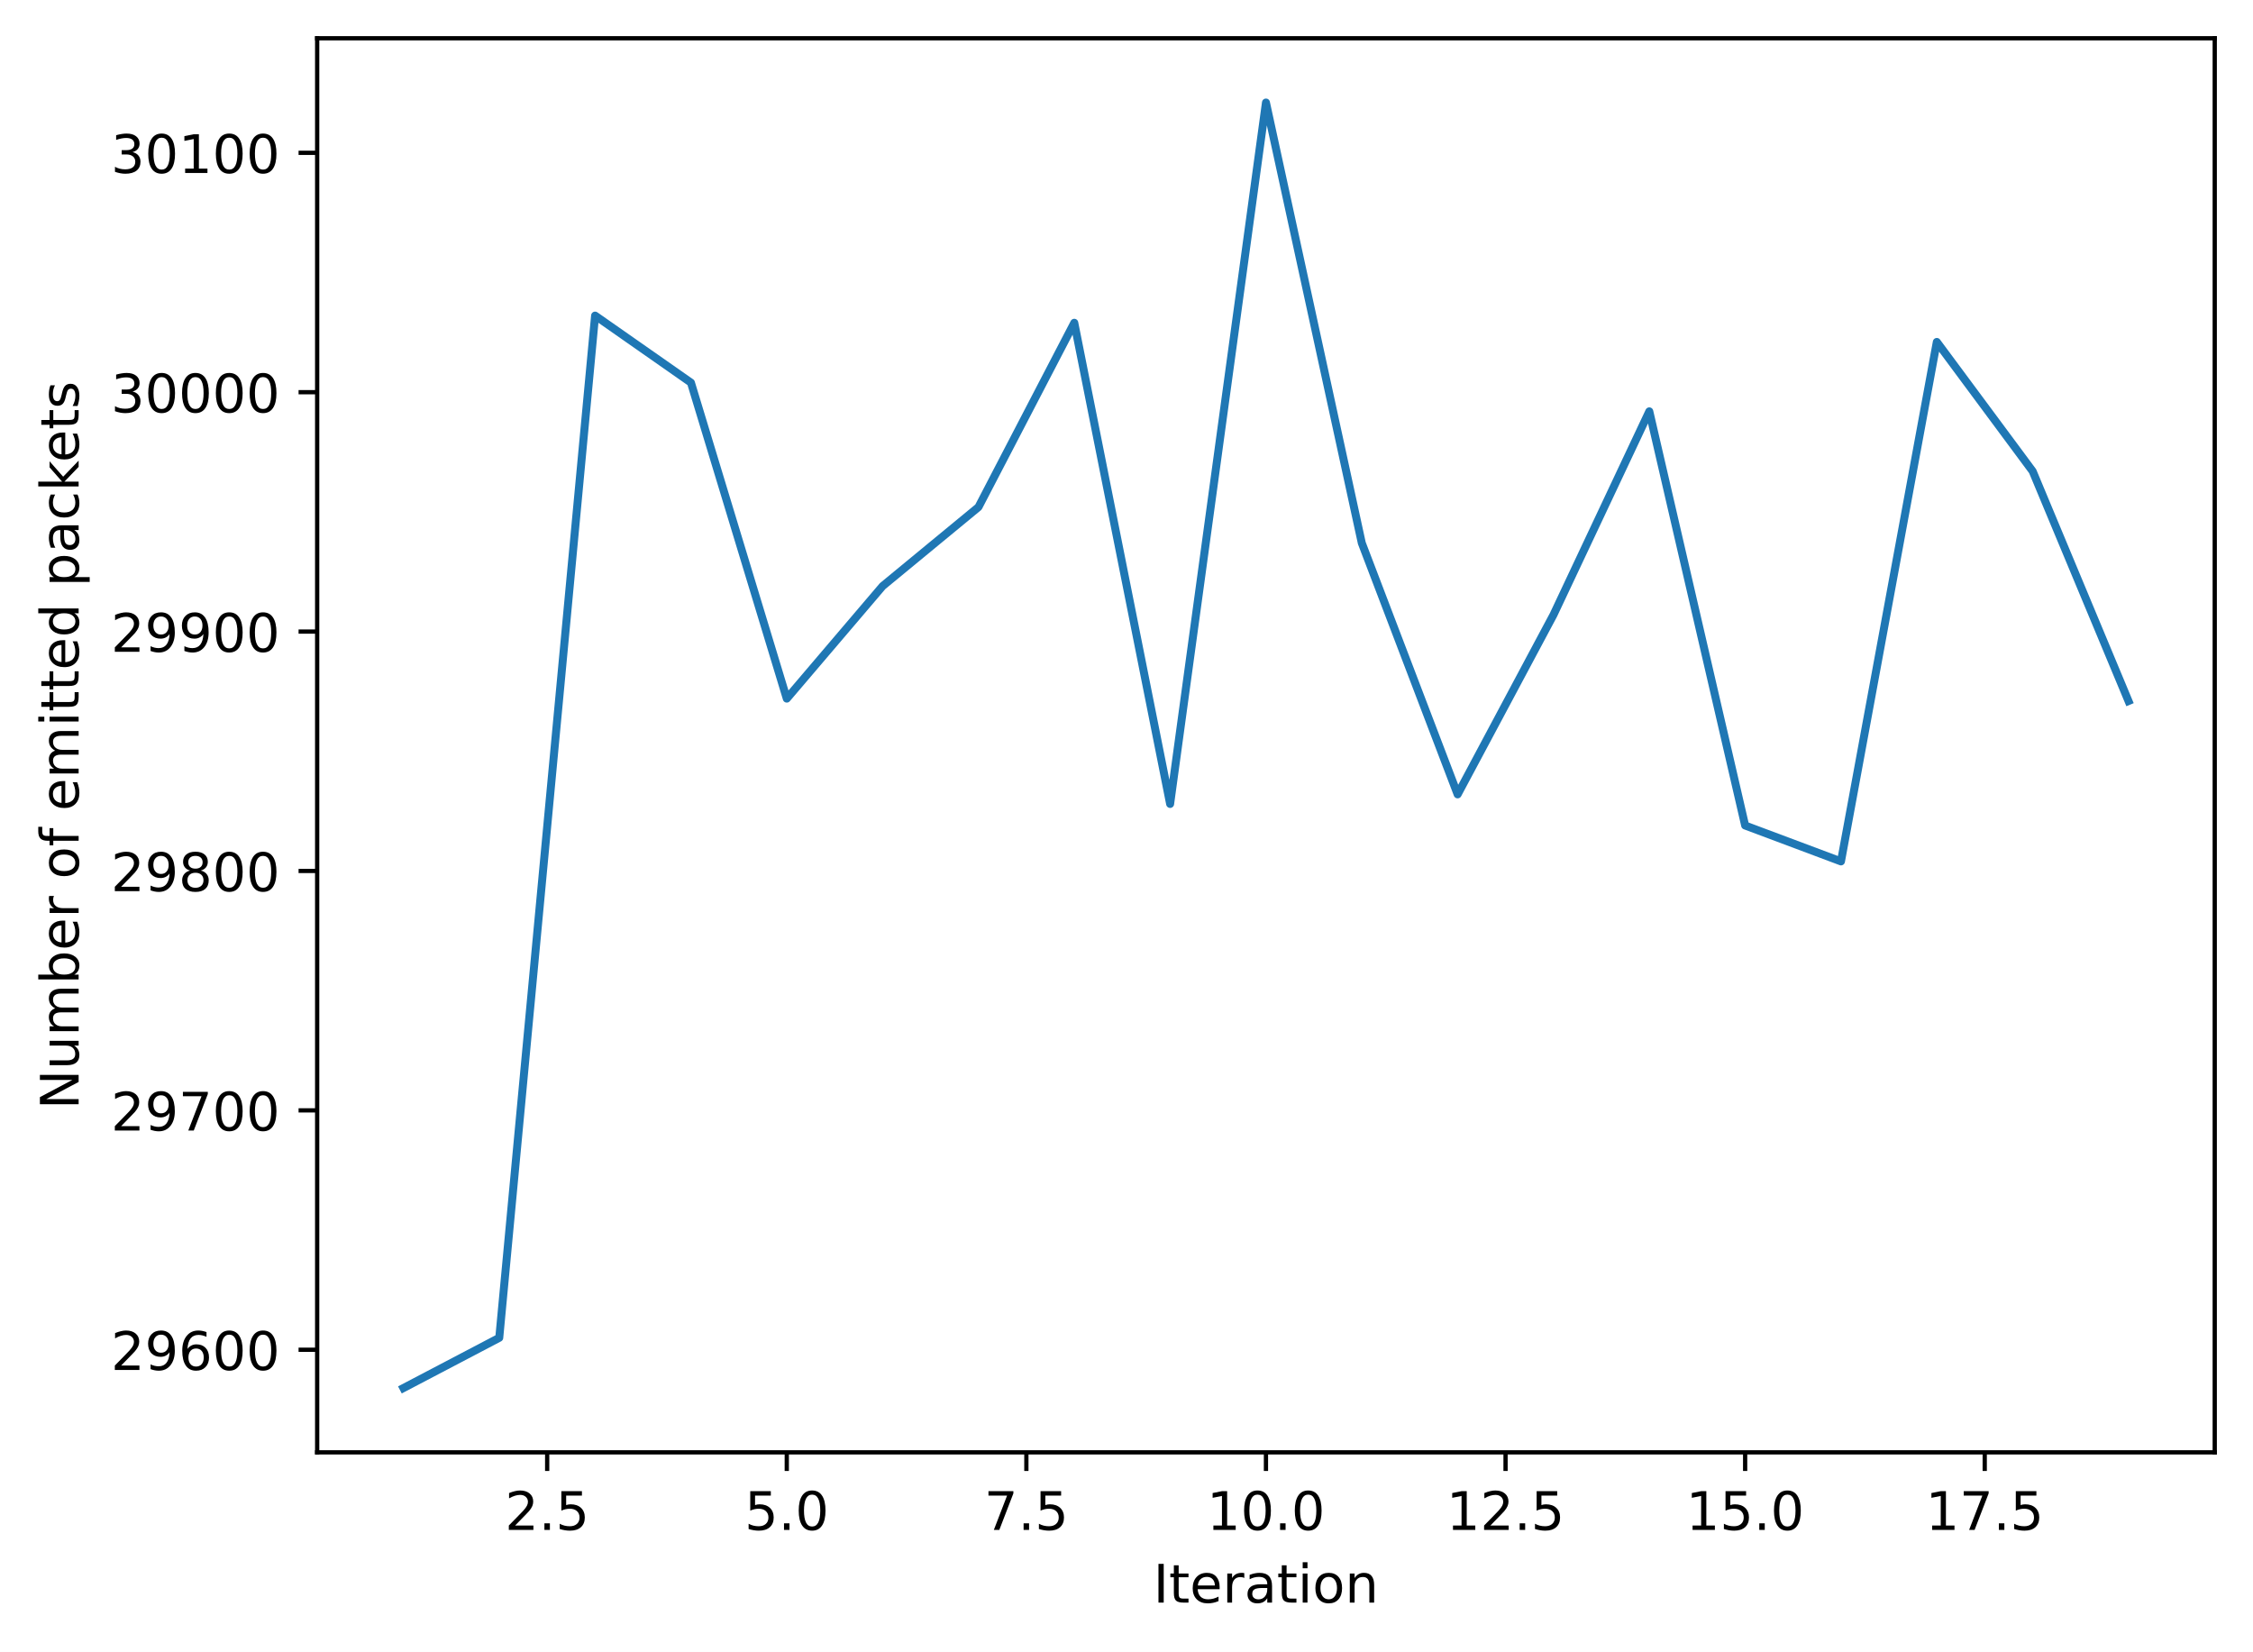
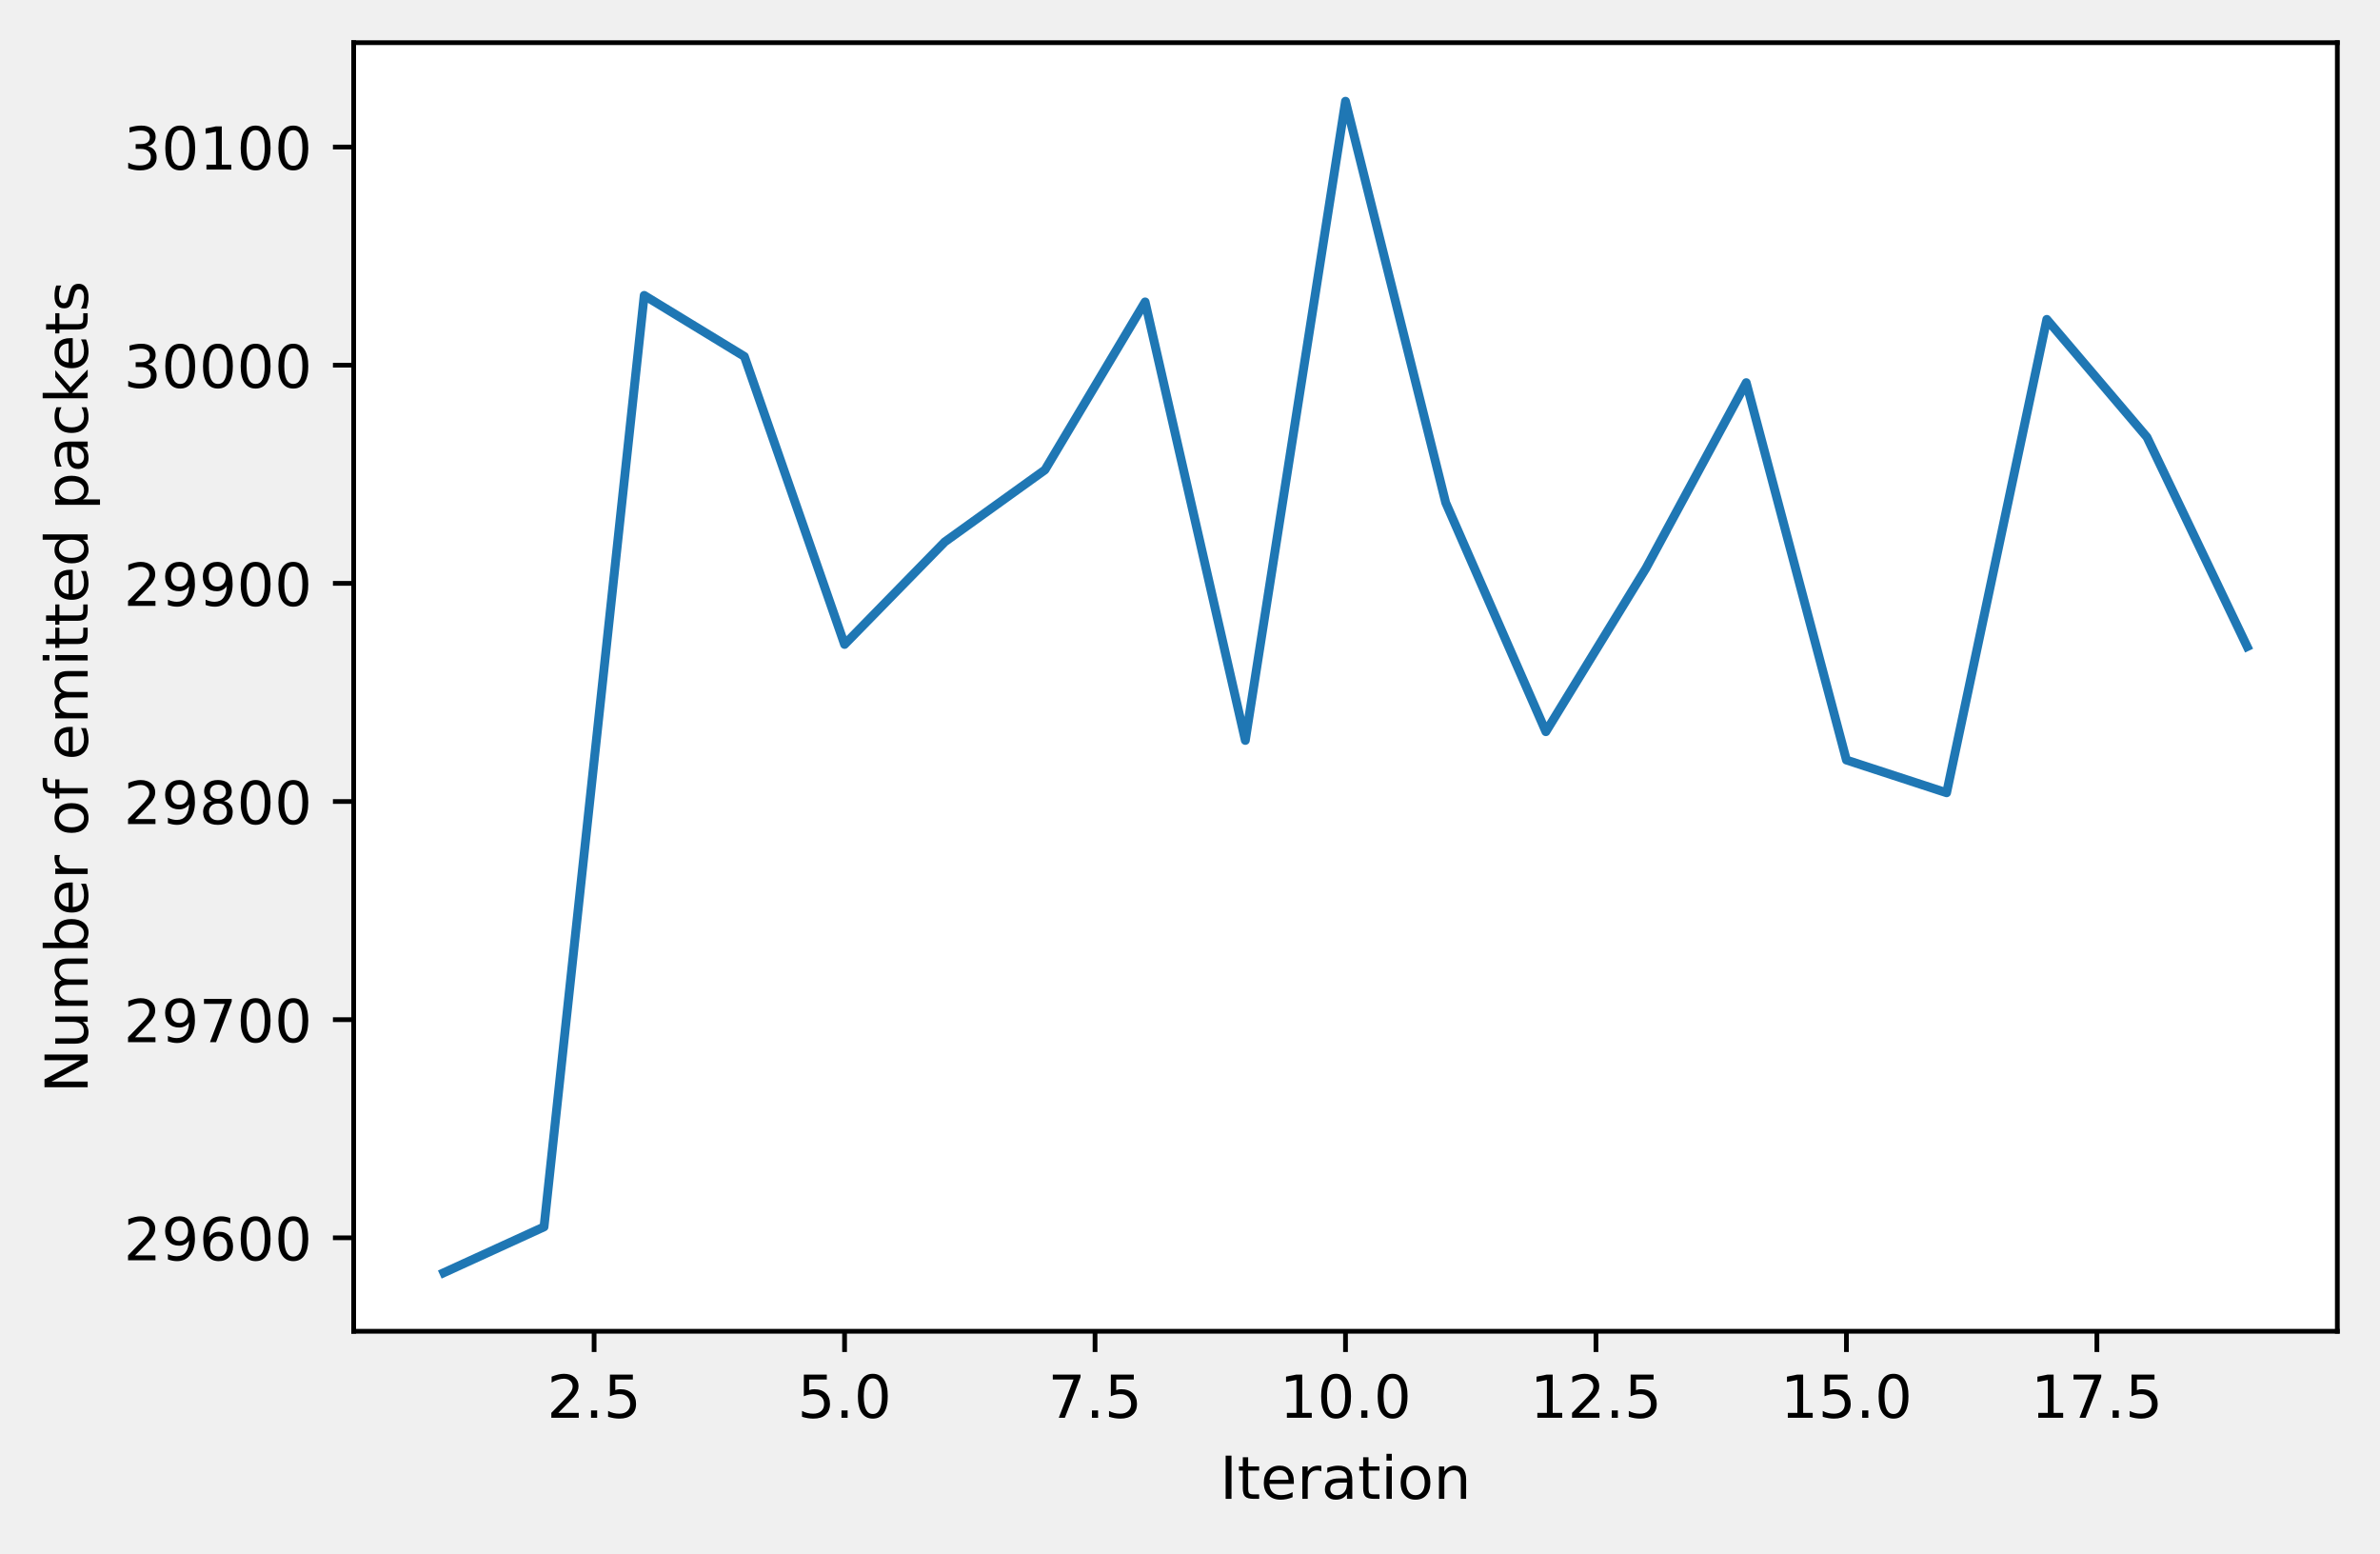
- <svg xmlns="http://www.w3.org/2000/svg" xmlns:xlink="http://www.w3.org/1999/xlink" width="424.011pt" height="310.868pt" viewBox="0 0 424.011 310.868" version="1.1">
+ <svg xmlns="http://www.w3.org/2000/svg" xmlns:xlink="http://www.w3.org/1999/xlink" width="401.691pt" height="262.196pt" viewBox="0 0 401.691 262.196" version="1.1">
  <defs>
    <style type="text/css">*{stroke-linejoin: round; stroke-linecap: butt}</style>
  </defs>
  <g id="figure_1">
    <g id="patch_1">
-       <path d="M 0 310.868  L 424.011 310.868  L 424.011 0  L 0 0  z " style="fill: #ffffff" />
+       <path d="M 0 262.196  L 401.691 262.196  L 401.691 0  L 0 0  L 0 262.196  z " style="fill: none" />
    </g>
    <g id="axes_1">
      <g id="patch_2">
-         <path d="M 59.691 273.312  L 416.811 273.312  L 416.811 7.2  L 59.691 7.2  z " style="fill: #ffffff" />
+         <path d="M 59.691 224.64  L 394.491 224.64  L 394.491 7.2  L 59.691 7.2  z " style="fill: #ffffff" />
      </g>
      <g id="matplotlib.axis_1">
        <g id="xtick_1">
          <g id="line2d_1">
            <defs>
-               <path id="mff85f5b64d" d="M 0 0  L 0 3.5  " style="stroke: #000000; stroke-width: 0.8" />
+               <path id="m51fd1dcc67" d="M 0 0  L 0 3.5  " style="stroke: #000000; stroke-width: 0.8" />
            </defs>
            <g>
-               <use xlink:href="#mff85f5b64d" x="102.978" y="273.312" style="stroke: #000000; stroke-width: 0.8" />
+               <use xlink:href="#m51fd1dcc67" x="100.272" y="224.64" style="stroke: #000000; stroke-width: 0.8" />
            </g>
          </g>
          <g id="text_1">
-             <g transform="translate(95.02634 287.9104)scale(0.1 -0.1)">
+             <g transform="translate(92.32088 239.2384)scale(0.1 -0.1)">
              <defs>
                <path id="DejaVuSans-32" d="M 1228 531  L 3431 531  L 3431 0  L 469 0  L 469 531  Q 828 903 1448 1529  Q 2069 2156 2228 2338  Q 2531 2678 2651 2914  Q 2772 3150 2772 3378  Q 2772 3750 2511 3984  Q 2250 4219 1831 4219  Q 1534 4219 1204 4116  Q 875 4013 500 3803  L 500 4441  Q 881 4594 1212 4672  Q 1544 4750 1819 4750  Q 2544 4750 2975 4387  Q 3406 4025 3406 3419  Q 3406 3131 3298 2873  Q 3191 2616 2906 2266  Q 2828 2175 2409 1742  Q 1991 1309 1228 531  z " transform="scale(0.015625)" />
                <path id="DejaVuSans-2e" d="M 684 794  L 1344 794  L 1344 0  L 684 0  L 684 794  z " transform="scale(0.015625)" />
                <path id="DejaVuSans-35" d="M 691 4666  L 3169 4666  L 3169 4134  L 1269 4134  L 1269 2991  Q 1406 3038 1543 3061  Q 1681 3084 1819 3084  Q 2600 3084 3056 2656  Q 3513 2228 3513 1497  Q 3513 744 3044 326  Q 2575 -91 1722 -91  Q 1428 -91 1123 -41  Q 819 9 494 109  L 494 744  Q 775 591 1075 516  Q 1375 441 1709 441  Q 2250 441 2565 725  Q 2881 1009 2881 1497  Q 2881 1984 2565 2268  Q 2250 2553 1709 2553  Q 1456 2553 1204 2497  Q 953 2441 691 2322  L 691 4666  z " transform="scale(0.015625)" />
              </defs>
              <use xlink:href="#DejaVuSans-32" />
              <use xlink:href="#DejaVuSans-2e" x="63.623" />
              <use xlink:href="#DejaVuSans-35" x="95.41" />
            </g>
          </g>
        </g>
        <g id="xtick_2">
          <g id="line2d_2">
            <g>
-               <use xlink:href="#mff85f5b64d" x="148.069" y="273.312" style="stroke: #000000; stroke-width: 0.8" />
+               <use xlink:href="#m51fd1dcc67" x="142.545" y="224.64" style="stroke: #000000; stroke-width: 0.8" />
            </g>
          </g>
          <g id="text_2">
-             <g transform="translate(140.1172 287.9104)scale(0.1 -0.1)">
+             <g transform="translate(134.5936 239.2384)scale(0.1 -0.1)">
              <defs>
                <path id="DejaVuSans-30" d="M 2034 4250  Q 1547 4250 1301 3770  Q 1056 3291 1056 2328  Q 1056 1369 1301 889  Q 1547 409 2034 409  Q 2525 409 2770 889  Q 3016 1369 3016 2328  Q 3016 3291 2770 3770  Q 2525 4250 2034 4250  z M 2034 4750  Q 2819 4750 3233 4129  Q 3647 3509 3647 2328  Q 3647 1150 3233 529  Q 2819 -91 2034 -91  Q 1250 -91 836 529  Q 422 1150 422 2328  Q 422 3509 836 4129  Q 1250 4750 2034 4750  z " transform="scale(0.015625)" />
              </defs>
              <use xlink:href="#DejaVuSans-35" />
              <use xlink:href="#DejaVuSans-2e" x="63.623" />
              <use xlink:href="#DejaVuSans-30" x="95.41" />
            </g>
          </g>
        </g>
        <g id="xtick_3">
          <g id="line2d_3">
            <g>
-               <use xlink:href="#mff85f5b64d" x="193.16" y="273.312" style="stroke: #000000; stroke-width: 0.8" />
+               <use xlink:href="#m51fd1dcc67" x="184.818" y="224.64" style="stroke: #000000; stroke-width: 0.8" />
            </g>
          </g>
          <g id="text_3">
-             <g transform="translate(185.2082 287.9104)scale(0.1 -0.1)">
+             <g transform="translate(176.8663 239.2384)scale(0.1 -0.1)">
              <defs>
                <path id="DejaVuSans-37" d="M 525 4666  L 3525 4666  L 3525 4397  L 1831 0  L 1172 0  L 2766 4134  L 525 4134  L 525 4666  z " transform="scale(0.015625)" />
              </defs>
              <use xlink:href="#DejaVuSans-37" />
              <use xlink:href="#DejaVuSans-2e" x="63.623" />
              <use xlink:href="#DejaVuSans-35" x="95.41" />
            </g>
          </g>
        </g>
        <g id="xtick_4">
          <g id="line2d_4">
            <g>
-               <use xlink:href="#mff85f5b64d" x="238.251" y="273.312" style="stroke: #000000; stroke-width: 0.8" />
+               <use xlink:href="#m51fd1dcc67" x="227.091" y="224.64" style="stroke: #000000; stroke-width: 0.8" />
            </g>
          </g>
          <g id="text_4">
-             <g transform="translate(227.1178 287.9104)scale(0.1 -0.1)">
+             <g transform="translate(215.9578 239.2384)scale(0.1 -0.1)">
              <defs>
                <path id="DejaVuSans-31" d="M 794 531  L 1825 531  L 1825 4091  L 703 3866  L 703 4441  L 1819 4666  L 2450 4666  L 2450 531  L 3481 531  L 3481 0  L 794 0  L 794 531  z " transform="scale(0.015625)" />
              </defs>
              <use xlink:href="#DejaVuSans-31" />
              <use xlink:href="#DejaVuSans-30" x="63.623" />
              <use xlink:href="#DejaVuSans-2e" x="127.246" />
              <use xlink:href="#DejaVuSans-30" x="159.033" />
            </g>
          </g>
        </g>
        <g id="xtick_5">
          <g id="line2d_5">
            <g>
-               <use xlink:href="#mff85f5b64d" x="283.342" y="273.312" style="stroke: #000000; stroke-width: 0.8" />
+               <use xlink:href="#m51fd1dcc67" x="269.363" y="224.64" style="stroke: #000000; stroke-width: 0.8" />
            </g>
          </g>
          <g id="text_5">
-             <g transform="translate(272.2087 287.9104)scale(0.1 -0.1)">
+             <g transform="translate(258.2305 239.2384)scale(0.1 -0.1)">
              <use xlink:href="#DejaVuSans-31" />
              <use xlink:href="#DejaVuSans-32" x="63.623" />
              <use xlink:href="#DejaVuSans-2e" x="127.246" />
              <use xlink:href="#DejaVuSans-35" x="159.033" />
            </g>
          </g>
        </g>
        <g id="xtick_6">
          <g id="line2d_6">
            <g>
-               <use xlink:href="#mff85f5b64d" x="328.432" y="273.312" style="stroke: #000000; stroke-width: 0.8" />
+               <use xlink:href="#m51fd1dcc67" x="311.636" y="224.64" style="stroke: #000000; stroke-width: 0.8" />
            </g>
          </g>
          <g id="text_6">
-             <g transform="translate(317.2996 287.9104)scale(0.1 -0.1)">
+             <g transform="translate(300.5033 239.2384)scale(0.1 -0.1)">
              <use xlink:href="#DejaVuSans-31" />
              <use xlink:href="#DejaVuSans-35" x="63.623" />
              <use xlink:href="#DejaVuSans-2e" x="127.246" />
              <use xlink:href="#DejaVuSans-30" x="159.033" />
            </g>
          </g>
        </g>
        <g id="xtick_7">
          <g id="line2d_7">
            <g>
-               <use xlink:href="#mff85f5b64d" x="373.523" y="273.312" style="stroke: #000000; stroke-width: 0.8" />
+               <use xlink:href="#m51fd1dcc67" x="353.909" y="224.64" style="stroke: #000000; stroke-width: 0.8" />
            </g>
          </g>
          <g id="text_7">
-             <g transform="translate(362.3905 287.9104)scale(0.1 -0.1)">
+             <g transform="translate(342.776 239.2384)scale(0.1 -0.1)">
              <use xlink:href="#DejaVuSans-31" />
              <use xlink:href="#DejaVuSans-37" x="63.623" />
              <use xlink:href="#DejaVuSans-2e" x="127.246" />
              <use xlink:href="#DejaVuSans-35" x="159.033" />
            </g>
          </g>
        </g>
        <g id="text_8">
-           <g transform="translate(217.042 301.5886)scale(0.1 -0.1)">
+           <g transform="translate(205.882 252.9166)scale(0.1 -0.1)">
            <defs>
              <path id="DejaVuSans-49" d="M 628 4666  L 1259 4666  L 1259 0  L 628 0  L 628 4666  z " transform="scale(0.015625)" />
              <path id="DejaVuSans-74" d="M 1172 4494  L 1172 3500  L 2356 3500  L 2356 3053  L 1172 3053  L 1172 1153  Q 1172 725 1289 603  Q 1406 481 1766 481  L 2356 481  L 2356 0  L 1766 0  Q 1100 0 847 248  Q 594 497 594 1153  L 594 3053  L 172 3053  L 172 3500  L 594 3500  L 594 4494  L 1172 4494  z " transform="scale(0.015625)" />
              <path id="DejaVuSans-65" d="M 3597 1894  L 3597 1613  L 953 1613  Q 991 1019 1311 708  Q 1631 397 2203 397  Q 2534 397 2845 478  Q 3156 559 3463 722  L 3463 178  Q 3153 47 2828 -22  Q 2503 -91 2169 -91  Q 1331 -91 842 396  Q 353 884 353 1716  Q 353 2575 817 3079  Q 1281 3584 2069 3584  Q 2775 3584 3186 3129  Q 3597 2675 3597 1894  z M 3022 2063  Q 3016 2534 2758 2815  Q 2500 3097 2075 3097  Q 1594 3097 1305 2825  Q 1016 2553 972 2059  L 3022 2063  z " transform="scale(0.015625)" />
              <path id="DejaVuSans-72" d="M 2631 2963  Q 2534 3019 2420 3045  Q 2306 3072 2169 3072  Q 1681 3072 1420 2755  Q 1159 2438 1159 1844  L 1159 0  L 581 0  L 581 3500  L 1159 3500  L 1159 2956  Q 1341 3275 1631 3429  Q 1922 3584 2338 3584  Q 2397 3584 2469 3576  Q 2541 3569 2628 3553  L 2631 2963  z " transform="scale(0.015625)" />
              <path id="DejaVuSans-61" d="M 2194 1759  Q 1497 1759 1228 1600  Q 959 1441 959 1056  Q 959 750 1161 570  Q 1363 391 1709 391  Q 2188 391 2477 730  Q 2766 1069 2766 1631  L 2766 1759  L 2194 1759  z M 3341 1997  L 3341 0  L 2766 0  L 2766 531  Q 2569 213 2275 61  Q 1981 -91 1556 -91  Q 1019 -91 701 211  Q 384 513 384 1019  Q 384 1609 779 1909  Q 1175 2209 1959 2209  L 2766 2209  L 2766 2266  Q 2766 2663 2505 2880  Q 2244 3097 1772 3097  Q 1472 3097 1187 3025  Q 903 2953 641 2809  L 641 3341  Q 956 3463 1253 3523  Q 1550 3584 1831 3584  Q 2591 3584 2966 3190  Q 3341 2797 3341 1997  z " transform="scale(0.015625)" />
              <path id="DejaVuSans-69" d="M 603 3500  L 1178 3500  L 1178 0  L 603 0  L 603 3500  z M 603 4863  L 1178 4863  L 1178 4134  L 603 4134  L 603 4863  z " transform="scale(0.015625)" />
              <path id="DejaVuSans-6f" d="M 1959 3097  Q 1497 3097 1228 2736  Q 959 2375 959 1747  Q 959 1119 1226 758  Q 1494 397 1959 397  Q 2419 397 2687 759  Q 2956 1122 2956 1747  Q 2956 2369 2687 2733  Q 2419 3097 1959 3097  z M 1959 3584  Q 2709 3584 3137 3096  Q 3566 2609 3566 1747  Q 3566 888 3137 398  Q 2709 -91 1959 -91  Q 1206 -91 779 398  Q 353 888 353 1747  Q 353 2609 779 3096  Q 1206 3584 1959 3584  z " transform="scale(0.015625)" />
              <path id="DejaVuSans-6e" d="M 3513 2113  L 3513 0  L 2938 0  L 2938 2094  Q 2938 2591 2744 2837  Q 2550 3084 2163 3084  Q 1697 3084 1428 2787  Q 1159 2491 1159 1978  L 1159 0  L 581 0  L 581 3500  L 1159 3500  L 1159 2956  Q 1366 3272 1645 3428  Q 1925 3584 2291 3584  Q 2894 3584 3203 3211  Q 3513 2838 3513 2113  z " transform="scale(0.015625)" />
            </defs>
            <use xlink:href="#DejaVuSans-49" />
            <use xlink:href="#DejaVuSans-74" x="29.492" />
            <use xlink:href="#DejaVuSans-65" x="68.701" />
            <use xlink:href="#DejaVuSans-72" x="130.225" />
            <use xlink:href="#DejaVuSans-61" x="171.338" />
            <use xlink:href="#DejaVuSans-74" x="232.617" />
            <use xlink:href="#DejaVuSans-69" x="271.826" />
            <use xlink:href="#DejaVuSans-6f" x="299.609" />
            <use xlink:href="#DejaVuSans-6e" x="360.791" />
          </g>
        </g>
      </g>
      <g id="matplotlib.axis_2">
        <g id="ytick_1">
          <g id="line2d_8">
            <defs>
-               <path id="mca082b56bc" d="M 0 0  L -3.5 0  " style="stroke: #000000; stroke-width: 0.8" />
+               <path id="m0c4cd2efc3" d="M 0 0  L -3.5 0  " style="stroke: #000000; stroke-width: 0.8" />
            </defs>
            <g>
-               <use xlink:href="#mca082b56bc" x="59.691" y="254.008" style="stroke: #000000; stroke-width: 0.8" />
+               <use xlink:href="#m0c4cd2efc3" x="59.691" y="208.867" style="stroke: #000000; stroke-width: 0.8" />
            </g>
          </g>
          <g id="text_9">
-             <g transform="translate(20.87813 257.8072)scale(0.1 -0.1)">
+             <g transform="translate(20.87813 212.6659)scale(0.1 -0.1)">
              <defs>
                <path id="DejaVuSans-39" d="M 703 97  L 703 672  Q 941 559 1184 500  Q 1428 441 1663 441  Q 2288 441 2617 861  Q 2947 1281 2994 2138  Q 2813 1869 2534 1725  Q 2256 1581 1919 1581  Q 1219 1581 811 2004  Q 403 2428 403 3163  Q 403 3881 828 4315  Q 1253 4750 1959 4750  Q 2769 4750 3195 4129  Q 3622 3509 3622 2328  Q 3622 1225 3098 567  Q 2575 -91 1691 -91  Q 1453 -91 1209 -44  Q 966 3 703 97  z M 1959 2075  Q 2384 2075 2632 2365  Q 2881 2656 2881 3163  Q 2881 3666 2632 3958  Q 2384 4250 1959 4250  Q 1534 4250 1286 3958  Q 1038 3666 1038 3163  Q 1038 2656 1286 2365  Q 1534 2075 1959 2075  z " transform="scale(0.015625)" />
                <path id="DejaVuSans-36" d="M 2113 2584  Q 1688 2584 1439 2293  Q 1191 2003 1191 1497  Q 1191 994 1439 701  Q 1688 409 2113 409  Q 2538 409 2786 701  Q 3034 994 3034 1497  Q 3034 2003 2786 2293  Q 2538 2584 2113 2584  z M 3366 4563  L 3366 3988  Q 3128 4100 2886 4159  Q 2644 4219 2406 4219  Q 1781 4219 1451 3797  Q 1122 3375 1075 2522  Q 1259 2794 1537 2939  Q 1816 3084 2150 3084  Q 2853 3084 3261 2657  Q 3669 2231 3669 1497  Q 3669 778 3244 343  Q 2819 -91 2113 -91  Q 1303 -91 875 529  Q 447 1150 447 2328  Q 447 3434 972 4092  Q 1497 4750 2381 4750  Q 2619 4750 2861 4703  Q 3103 4656 3366 4563  z " transform="scale(0.015625)" />
              </defs>
              <use xlink:href="#DejaVuSans-32" />
              <use xlink:href="#DejaVuSans-39" x="63.623" />
              <use xlink:href="#DejaVuSans-36" x="127.246" />
              <use xlink:href="#DejaVuSans-30" x="190.869" />
              <use xlink:href="#DejaVuSans-30" x="254.492" />
            </g>
          </g>
        </g>
        <g id="ytick_2">
          <g id="line2d_9">
            <g>
-               <use xlink:href="#mca082b56bc" x="59.691" y="208.958" style="stroke: #000000; stroke-width: 0.8" />
+               <use xlink:href="#m0c4cd2efc3" x="59.691" y="172.056" style="stroke: #000000; stroke-width: 0.8" />
            </g>
          </g>
          <g id="text_10">
-             <g transform="translate(20.87813 212.7569)scale(0.1 -0.1)">
+             <g transform="translate(20.87813 175.8553)scale(0.1 -0.1)">
              <use xlink:href="#DejaVuSans-32" />
              <use xlink:href="#DejaVuSans-39" x="63.623" />
              <use xlink:href="#DejaVuSans-37" x="127.246" />
              <use xlink:href="#DejaVuSans-30" x="190.869" />
              <use xlink:href="#DejaVuSans-30" x="254.492" />
            </g>
          </g>
        </g>
        <g id="ytick_3">
          <g id="line2d_10">
            <g>
-               <use xlink:href="#mca082b56bc" x="59.691" y="163.907" style="stroke: #000000; stroke-width: 0.8" />
+               <use xlink:href="#m0c4cd2efc3" x="59.691" y="135.246" style="stroke: #000000; stroke-width: 0.8" />
            </g>
          </g>
          <g id="text_11">
-             <g transform="translate(20.87813 167.7066)scale(0.1 -0.1)">
+             <g transform="translate(20.87813 139.0448)scale(0.1 -0.1)">
              <defs>
                <path id="DejaVuSans-38" d="M 2034 2216  Q 1584 2216 1326 1975  Q 1069 1734 1069 1313  Q 1069 891 1326 650  Q 1584 409 2034 409  Q 2484 409 2743 651  Q 3003 894 3003 1313  Q 3003 1734 2745 1975  Q 2488 2216 2034 2216  z M 1403 2484  Q 997 2584 770 2862  Q 544 3141 544 3541  Q 544 4100 942 4425  Q 1341 4750 2034 4750  Q 2731 4750 3128 4425  Q 3525 4100 3525 3541  Q 3525 3141 3298 2862  Q 3072 2584 2669 2484  Q 3125 2378 3379 2068  Q 3634 1759 3634 1313  Q 3634 634 3220 271  Q 2806 -91 2034 -91  Q 1263 -91 848 271  Q 434 634 434 1313  Q 434 1759 690 2068  Q 947 2378 1403 2484  z M 1172 3481  Q 1172 3119 1398 2916  Q 1625 2713 2034 2713  Q 2441 2713 2670 2916  Q 2900 3119 2900 3481  Q 2900 3844 2670 4047  Q 2441 4250 2034 4250  Q 1625 4250 1398 4047  Q 1172 3844 1172 3481  z " transform="scale(0.015625)" />
              </defs>
              <use xlink:href="#DejaVuSans-32" />
              <use xlink:href="#DejaVuSans-39" x="63.623" />
              <use xlink:href="#DejaVuSans-38" x="127.246" />
              <use xlink:href="#DejaVuSans-30" x="190.869" />
              <use xlink:href="#DejaVuSans-30" x="254.492" />
            </g>
          </g>
        </g>
        <g id="ytick_4">
          <g id="line2d_11">
            <g>
-               <use xlink:href="#mca082b56bc" x="59.691" y="118.857" style="stroke: #000000; stroke-width: 0.8" />
+               <use xlink:href="#m0c4cd2efc3" x="59.691" y="98.435" style="stroke: #000000; stroke-width: 0.8" />
            </g>
          </g>
          <g id="text_12">
-             <g transform="translate(20.87813 122.6563)scale(0.1 -0.1)">
+             <g transform="translate(20.87813 102.2342)scale(0.1 -0.1)">
              <use xlink:href="#DejaVuSans-32" />
              <use xlink:href="#DejaVuSans-39" x="63.623" />
              <use xlink:href="#DejaVuSans-39" x="127.246" />
              <use xlink:href="#DejaVuSans-30" x="190.869" />
              <use xlink:href="#DejaVuSans-30" x="254.492" />
            </g>
          </g>
        </g>
        <g id="ytick_5">
          <g id="line2d_12">
            <g>
-               <use xlink:href="#mca082b56bc" x="59.691" y="73.807" style="stroke: #000000; stroke-width: 0.8" />
+               <use xlink:href="#m0c4cd2efc3" x="59.691" y="61.624" style="stroke: #000000; stroke-width: 0.8" />
            </g>
          </g>
          <g id="text_13">
-             <g transform="translate(20.87813 77.60606)scale(0.1 -0.1)">
+             <g transform="translate(20.87813 65.42364)scale(0.1 -0.1)">
              <defs>
                <path id="DejaVuSans-33" d="M 2597 2516  Q 3050 2419 3304 2112  Q 3559 1806 3559 1356  Q 3559 666 3084 287  Q 2609 -91 1734 -91  Q 1441 -91 1130 -33  Q 819 25 488 141  L 488 750  Q 750 597 1062 519  Q 1375 441 1716 441  Q 2309 441 2620 675  Q 2931 909 2931 1356  Q 2931 1769 2642 2001  Q 2353 2234 1838 2234  L 1294 2234  L 1294 2753  L 1863 2753  Q 2328 2753 2575 2939  Q 2822 3125 2822 3475  Q 2822 3834 2567 4026  Q 2313 4219 1838 4219  Q 1578 4219 1281 4162  Q 984 4106 628 3988  L 628 4550  Q 988 4650 1302 4700  Q 1616 4750 1894 4750  Q 2613 4750 3031 4423  Q 3450 4097 3450 3541  Q 3450 3153 3228 2886  Q 3006 2619 2597 2516  z " transform="scale(0.015625)" />
              </defs>
              <use xlink:href="#DejaVuSans-33" />
              <use xlink:href="#DejaVuSans-30" x="63.623" />
              <use xlink:href="#DejaVuSans-30" x="127.246" />
              <use xlink:href="#DejaVuSans-30" x="190.869" />
              <use xlink:href="#DejaVuSans-30" x="254.492" />
            </g>
          </g>
        </g>
        <g id="ytick_6">
          <g id="line2d_13">
            <g>
-               <use xlink:href="#mca082b56bc" x="59.691" y="28.757" style="stroke: #000000; stroke-width: 0.8" />
+               <use xlink:href="#m0c4cd2efc3" x="59.691" y="24.814" style="stroke: #000000; stroke-width: 0.8" />
            </g>
          </g>
          <g id="text_14">
-             <g transform="translate(20.87813 32.55578)scale(0.1 -0.1)">
+             <g transform="translate(20.87813 28.61307)scale(0.1 -0.1)">
              <use xlink:href="#DejaVuSans-33" />
              <use xlink:href="#DejaVuSans-30" x="63.623" />
              <use xlink:href="#DejaVuSans-31" x="127.246" />
              <use xlink:href="#DejaVuSans-30" x="190.869" />
              <use xlink:href="#DejaVuSans-30" x="254.492" />
            </g>
          </g>
        </g>
        <g id="text_15">
-           <g transform="translate(14.79844 208.7787)rotate(-90)scale(0.1 -0.1)">
+           <g transform="translate(14.79844 184.4427)rotate(-90)scale(0.1 -0.1)">
            <defs>
              <path id="DejaVuSans-4e" d="M 628 4666  L 1478 4666  L 3547 763  L 3547 4666  L 4159 4666  L 4159 0  L 3309 0  L 1241 3903  L 1241 0  L 628 0  L 628 4666  z " transform="scale(0.015625)" />
              <path id="DejaVuSans-75" d="M 544 1381  L 544 3500  L 1119 3500  L 1119 1403  Q 1119 906 1312 657  Q 1506 409 1894 409  Q 2359 409 2629 706  Q 2900 1003 2900 1516  L 2900 3500  L 3475 3500  L 3475 0  L 2900 0  L 2900 538  Q 2691 219 2414 64  Q 2138 -91 1772 -91  Q 1169 -91 856 284  Q 544 659 544 1381  z M 1991 3584  L 1991 3584  z " transform="scale(0.015625)" />
              <path id="DejaVuSans-6d" d="M 3328 2828  Q 3544 3216 3844 3400  Q 4144 3584 4550 3584  Q 5097 3584 5394 3201  Q 5691 2819 5691 2113  L 5691 0  L 5113 0  L 5113 2094  Q 5113 2597 4934 2840  Q 4756 3084 4391 3084  Q 3944 3084 3684 2787  Q 3425 2491 3425 1978  L 3425 0  L 2847 0  L 2847 2094  Q 2847 2600 2669 2842  Q 2491 3084 2119 3084  Q 1678 3084 1418 2786  Q 1159 2488 1159 1978  L 1159 0  L 581 0  L 581 3500  L 1159 3500  L 1159 2956  Q 1356 3278 1631 3431  Q 1906 3584 2284 3584  Q 2666 3584 2933 3390  Q 3200 3197 3328 2828  z " transform="scale(0.015625)" />
              <path id="DejaVuSans-62" d="M 3116 1747  Q 3116 2381 2855 2742  Q 2594 3103 2138 3103  Q 1681 3103 1420 2742  Q 1159 2381 1159 1747  Q 1159 1113 1420 752  Q 1681 391 2138 391  Q 2594 391 2855 752  Q 3116 1113 3116 1747  z M 1159 2969  Q 1341 3281 1617 3432  Q 1894 3584 2278 3584  Q 2916 3584 3314 3078  Q 3713 2572 3713 1747  Q 3713 922 3314 415  Q 2916 -91 2278 -91  Q 1894 -91 1617 61  Q 1341 213 1159 525  L 1159 0  L 581 0  L 581 4863  L 1159 4863  L 1159 2969  z " transform="scale(0.015625)" />
              <path id="DejaVuSans-20" transform="scale(0.015625)" />
              <path id="DejaVuSans-66" d="M 2375 4863  L 2375 4384  L 1825 4384  Q 1516 4384 1395 4259  Q 1275 4134 1275 3809  L 1275 3500  L 2222 3500  L 2222 3053  L 1275 3053  L 1275 0  L 697 0  L 697 3053  L 147 3053  L 147 3500  L 697 3500  L 697 3744  Q 697 4328 969 4595  Q 1241 4863 1831 4863  L 2375 4863  z " transform="scale(0.015625)" />
              <path id="DejaVuSans-64" d="M 2906 2969  L 2906 4863  L 3481 4863  L 3481 0  L 2906 0  L 2906 525  Q 2725 213 2448 61  Q 2172 -91 1784 -91  Q 1150 -91 751 415  Q 353 922 353 1747  Q 353 2572 751 3078  Q 1150 3584 1784 3584  Q 2172 3584 2448 3432  Q 2725 3281 2906 2969  z M 947 1747  Q 947 1113 1208 752  Q 1469 391 1925 391  Q 2381 391 2643 752  Q 2906 1113 2906 1747  Q 2906 2381 2643 2742  Q 2381 3103 1925 3103  Q 1469 3103 1208 2742  Q 947 2381 947 1747  z " transform="scale(0.015625)" />
              <path id="DejaVuSans-70" d="M 1159 525  L 1159 -1331  L 581 -1331  L 581 3500  L 1159 3500  L 1159 2969  Q 1341 3281 1617 3432  Q 1894 3584 2278 3584  Q 2916 3584 3314 3078  Q 3713 2572 3713 1747  Q 3713 922 3314 415  Q 2916 -91 2278 -91  Q 1894 -91 1617 61  Q 1341 213 1159 525  z M 3116 1747  Q 3116 2381 2855 2742  Q 2594 3103 2138 3103  Q 1681 3103 1420 2742  Q 1159 2381 1159 1747  Q 1159 1113 1420 752  Q 1681 391 2138 391  Q 2594 391 2855 752  Q 3116 1113 3116 1747  z " transform="scale(0.015625)" />
              <path id="DejaVuSans-63" d="M 3122 3366  L 3122 2828  Q 2878 2963 2633 3030  Q 2388 3097 2138 3097  Q 1578 3097 1268 2742  Q 959 2388 959 1747  Q 959 1106 1268 751  Q 1578 397 2138 397  Q 2388 397 2633 464  Q 2878 531 3122 666  L 3122 134  Q 2881 22 2623 -34  Q 2366 -91 2075 -91  Q 1284 -91 818 406  Q 353 903 353 1747  Q 353 2603 823 3093  Q 1294 3584 2113 3584  Q 2378 3584 2631 3529  Q 2884 3475 3122 3366  z " transform="scale(0.015625)" />
              <path id="DejaVuSans-6b" d="M 581 4863  L 1159 4863  L 1159 1991  L 2875 3500  L 3609 3500  L 1753 1863  L 3688 0  L 2938 0  L 1159 1709  L 1159 0  L 581 0  L 581 4863  z " transform="scale(0.015625)" />
              <path id="DejaVuSans-73" d="M 2834 3397  L 2834 2853  Q 2591 2978 2328 3040  Q 2066 3103 1784 3103  Q 1356 3103 1142 2972  Q 928 2841 928 2578  Q 928 2378 1081 2264  Q 1234 2150 1697 2047  L 1894 2003  Q 2506 1872 2764 1633  Q 3022 1394 3022 966  Q 3022 478 2636 193  Q 2250 -91 1575 -91  Q 1294 -91 989 -36  Q 684 19 347 128  L 347 722  Q 666 556 975 473  Q 1284 391 1588 391  Q 1994 391 2212 530  Q 2431 669 2431 922  Q 2431 1156 2273 1281  Q 2116 1406 1581 1522  L 1381 1569  Q 847 1681 609 1914  Q 372 2147 372 2553  Q 372 3047 722 3315  Q 1072 3584 1716 3584  Q 2034 3584 2315 3537  Q 2597 3491 2834 3397  z " transform="scale(0.015625)" />
            </defs>
            <use xlink:href="#DejaVuSans-4e" />
            <use xlink:href="#DejaVuSans-75" x="74.805" />
            <use xlink:href="#DejaVuSans-6d" x="138.184" />
            <use xlink:href="#DejaVuSans-62" x="235.596" />
            <use xlink:href="#DejaVuSans-65" x="299.072" />
            <use xlink:href="#DejaVuSans-72" x="360.596" />
            <use xlink:href="#DejaVuSans-20" x="401.709" />
            <use xlink:href="#DejaVuSans-6f" x="433.496" />
            <use xlink:href="#DejaVuSans-66" x="494.678" />
            <use xlink:href="#DejaVuSans-20" x="529.883" />
            <use xlink:href="#DejaVuSans-65" x="561.67" />
            <use xlink:href="#DejaVuSans-6d" x="623.193" />
            <use xlink:href="#DejaVuSans-69" x="720.605" />
            <use xlink:href="#DejaVuSans-74" x="748.389" />
            <use xlink:href="#DejaVuSans-74" x="787.598" />
            <use xlink:href="#DejaVuSans-65" x="826.807" />
            <use xlink:href="#DejaVuSans-64" x="888.33" />
            <use xlink:href="#DejaVuSans-20" x="951.807" />
            <use xlink:href="#DejaVuSans-70" x="983.594" />
            <use xlink:href="#DejaVuSans-61" x="1047.07" />
            <use xlink:href="#DejaVuSans-63" x="1108.35" />
            <use xlink:href="#DejaVuSans-6b" x="1163.33" />
            <use xlink:href="#DejaVuSans-65" x="1217.615" />
            <use xlink:href="#DejaVuSans-74" x="1279.139" />
            <use xlink:href="#DejaVuSans-73" x="1318.348" />
          </g>
        </g>
      </g>
      <g id="line2d_14">
-         <path d="M 75.923 261.216  L 93.96 251.755  L 111.996 59.391  L 130.032 72.005  L 148.069 131.471  L 166.105 110.298  L 184.142 95.431  L 202.178 60.742  L 220.214 151.293  L 238.251 19.296  L 256.287 102.189  L 274.323 149.491  L 292.36 115.704  L 310.396 77.411  L 328.432 155.348  L 346.469 162.105  L 364.505 64.346  L 382.542 88.673  L 400.578 131.922  " clip-path="url(#p0af72c5f56)" style="fill: none; stroke: #1f77b4; stroke-width: 1.5; stroke-linecap: square" />
+         <path d="M 74.909 214.756  L 91.818 207.026  L 108.727 49.845  L 125.636 60.152  L 142.545 108.742  L 159.454 91.441  L 176.363 79.293  L 193.272 50.949  L 210.182 124.939  L 227.091 17.084  L 244 84.815  L 260.909 123.466  L 277.818 95.858  L 294.727 64.569  L 311.636 128.252  L 328.545 133.773  L 345.454 53.894  L 362.363 73.772  L 379.272 109.11  " clip-path="url(#pc0f02f1b90)" style="fill: none; stroke: #1f77b4; stroke-width: 1.5; stroke-linecap: square" />
      </g>
      <g id="patch_3">
-         <path d="M 59.691 273.312  L 59.691 7.2  " style="fill: none; stroke: #000000; stroke-width: 0.8; stroke-linejoin: miter; stroke-linecap: square" />
+         <path d="M 59.691 224.64  L 59.691 7.2  " style="fill: none; stroke: #000000; stroke-width: 0.8; stroke-linejoin: miter; stroke-linecap: square" />
      </g>
      <g id="patch_4">
-         <path d="M 416.811 273.312  L 416.811 7.2  " style="fill: none; stroke: #000000; stroke-width: 0.8; stroke-linejoin: miter; stroke-linecap: square" />
+         <path d="M 394.491 224.64  L 394.491 7.2  " style="fill: none; stroke: #000000; stroke-width: 0.8; stroke-linejoin: miter; stroke-linecap: square" />
      </g>
      <g id="patch_5">
-         <path d="M 59.691 273.312  L 416.811 273.312  " style="fill: none; stroke: #000000; stroke-width: 0.8; stroke-linejoin: miter; stroke-linecap: square" />
+         <path d="M 59.691 224.64  L 394.491 224.64  " style="fill: none; stroke: #000000; stroke-width: 0.8; stroke-linejoin: miter; stroke-linecap: square" />
      </g>
      <g id="patch_6">
-         <path d="M 59.691 7.2  L 416.811 7.2  " style="fill: none; stroke: #000000; stroke-width: 0.8; stroke-linejoin: miter; stroke-linecap: square" />
+         <path d="M 59.691 7.2  L 394.491 7.2  " style="fill: none; stroke: #000000; stroke-width: 0.8; stroke-linejoin: miter; stroke-linecap: square" />
      </g>
    </g>
  </g>
  <defs>
-     <clipPath id="p0af72c5f56">
-       <rect x="59.691" y="7.2" width="357.12" height="266.112" />
+     <clipPath id="pc0f02f1b90">
+       <rect x="59.691" y="7.2" width="334.8" height="217.44" />
    </clipPath>
  </defs>
</svg>
